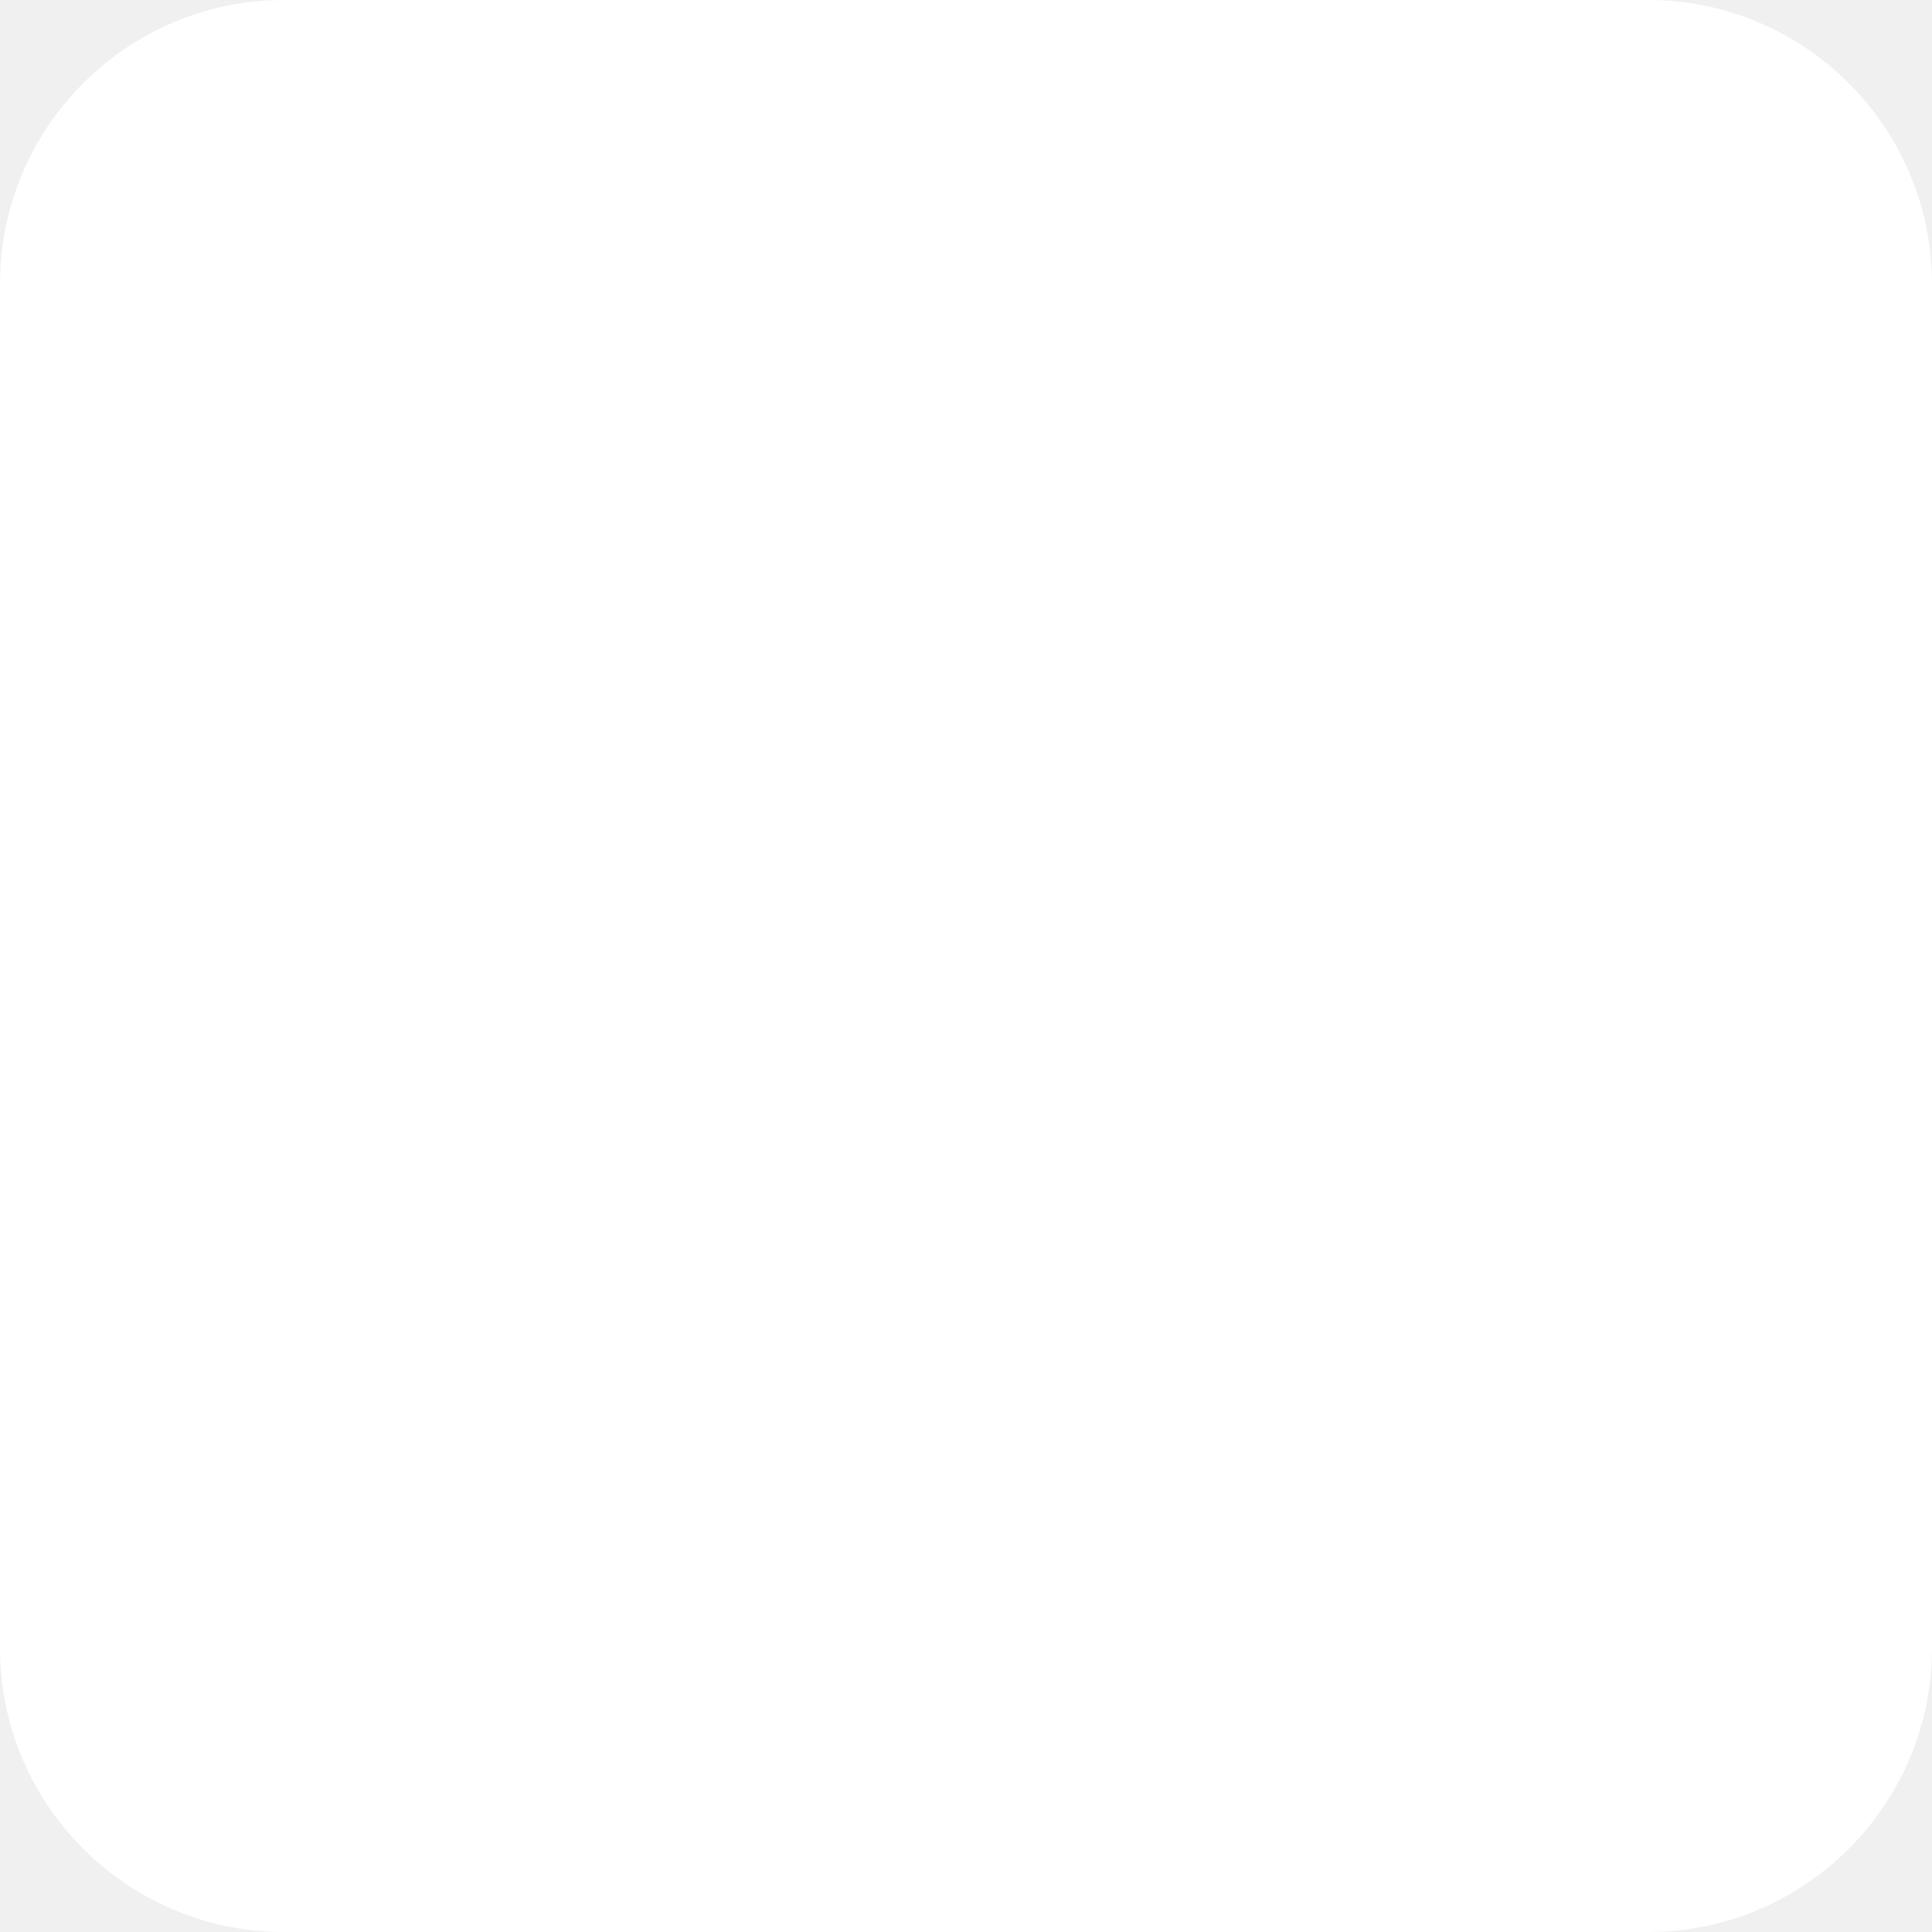
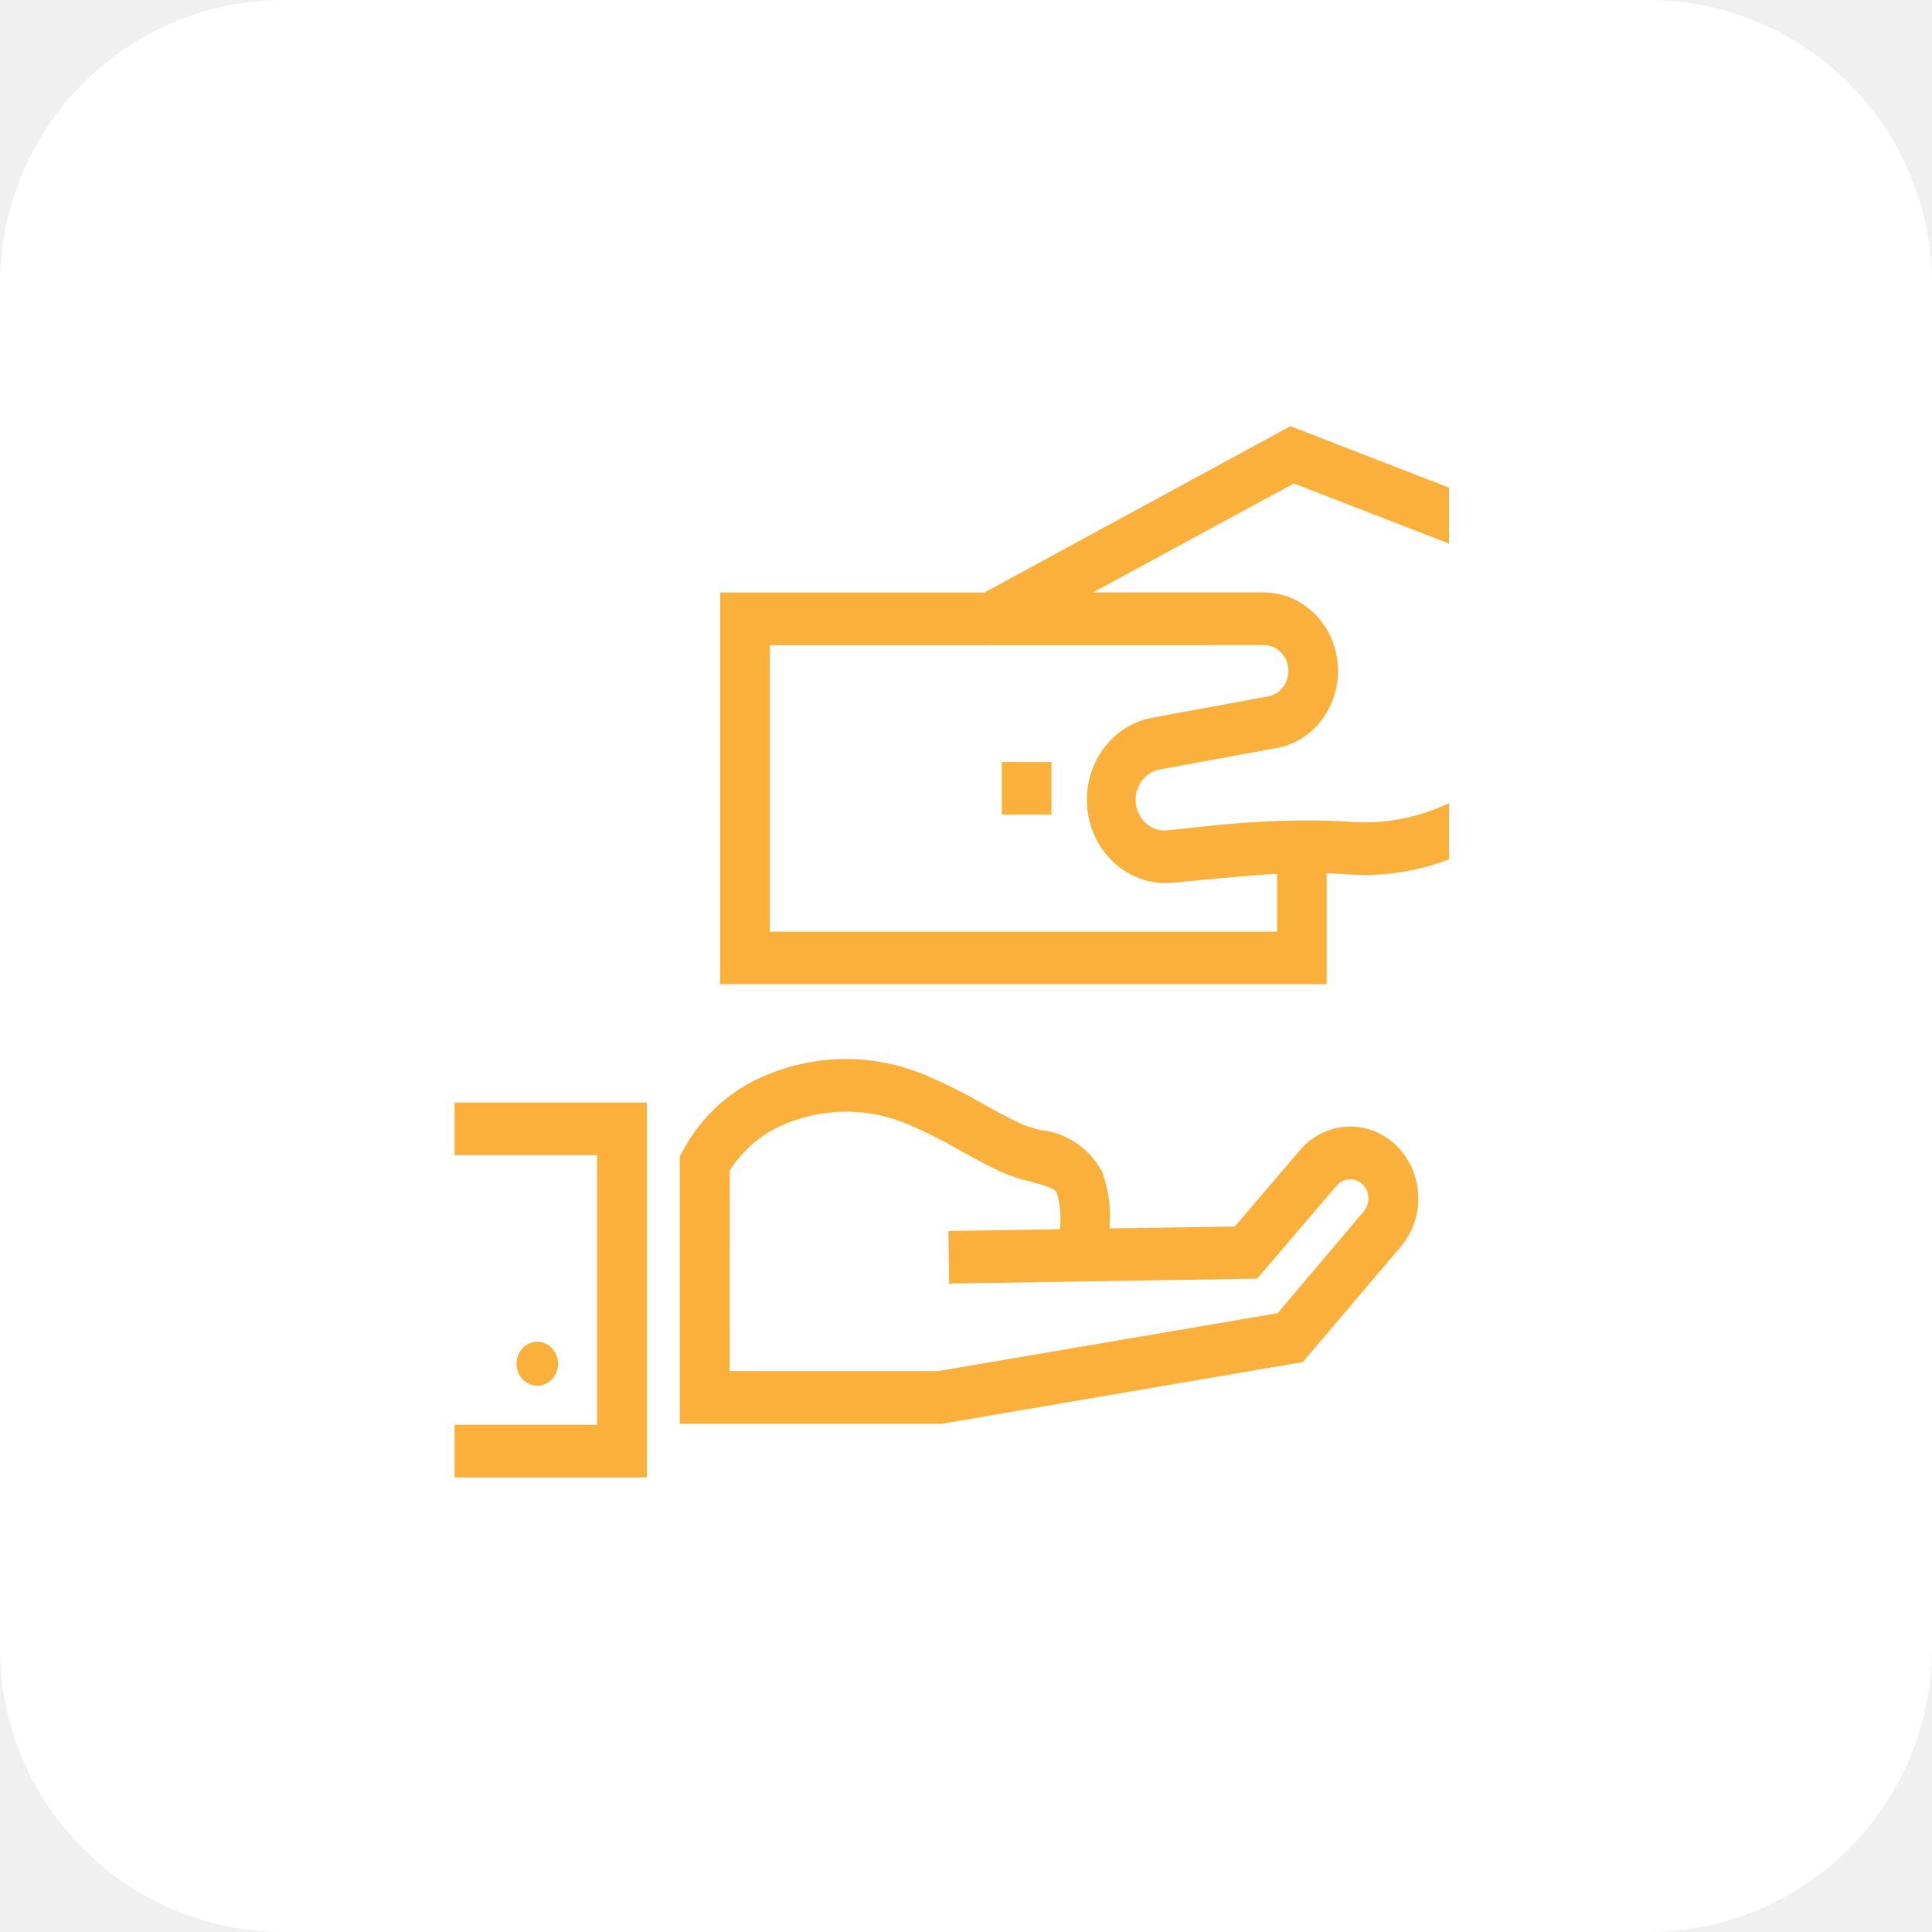
<svg xmlns="http://www.w3.org/2000/svg" width="68" height="68" viewBox="0 0 68 68" fill="none">
  <rect width="68" height="68" rx="10" fill="white" />
+   <path d="M18.905 48.771C18.736 48.77 18.573 48.707 18.443 48.593C18.313 48.479 18.224 48.32 18.192 48.145C18.16 47.969 18.186 47.787 18.266 47.63C18.347 47.473 18.476 47.35 18.633 47.282C18.789 47.215 18.963 47.206 19.125 47.259C19.287 47.311 19.426 47.421 19.519 47.57C19.613 47.719 19.655 47.898 19.638 48.076C19.621 48.254 19.546 48.42 19.426 48.546C19.358 48.618 19.276 48.675 19.187 48.713C19.098 48.752 19.002 48.772 18.905 48.771Z" fill="#FBB03B" />
+   <path d="M22.767 52H16V50.148H21.016V40.657H16V38.806H22.767V52Z" fill="#FBB03B" />
+   <path d="M33.157 50.111H23.925V40.716L24.026 40.511C24.595 39.456 25.45 38.605 26.48 38.068C27.446 37.577 28.5 37.307 29.572 37.278C30.643 37.248 31.709 37.458 32.698 37.895C33.336 38.17 33.957 38.484 34.561 38.833C35.057 39.108 35.526 39.37 36.011 39.584C36.215 39.663 36.424 39.727 36.637 39.776C37.078 39.821 37.502 39.976 37.876 40.228C38.249 40.48 38.561 40.822 38.785 41.226C39.022 41.865 39.112 42.554 39.049 43.237L43.46 43.17L45.748 40.489C46.172 39.99 46.767 39.69 47.401 39.655C48.034 39.619 48.656 39.851 49.128 40.3C49.599 40.749 49.883 41.377 49.917 42.047C49.951 42.717 49.731 43.374 49.307 43.873L45.857 47.939L33.157 50.111ZM25.682 48.258H33.017L44.968 46.221L48.002 42.634C48.114 42.5 48.172 42.325 48.163 42.146C48.153 41.968 48.077 41.8 47.951 41.68C47.825 41.561 47.66 41.499 47.49 41.508C47.321 41.516 47.162 41.596 47.048 41.728L44.249 45.004L33.407 45.178L33.381 43.327L37.304 43.266C37.358 42.831 37.319 42.389 37.192 41.971C37.125 41.811 36.541 41.658 36.228 41.577C35.925 41.507 35.629 41.412 35.34 41.293C34.788 41.046 34.265 40.756 33.758 40.475C33.213 40.158 32.651 39.874 32.075 39.624C31.317 39.282 30.5 39.114 29.676 39.129C28.852 39.145 28.04 39.345 27.294 39.715C26.646 40.055 26.092 40.566 25.685 41.199L25.682 48.258Z" fill="#FBB03B" />
+   <path d="M51 19.133V17.164L45.42 15L34.644 20.857H25.345V34.64H46.694V30.736C46.985 30.747 47.272 30.759 47.552 30.78C47.727 30.791 47.902 30.799 48.077 30.799C49.074 30.791 50.062 30.604 51 30.247V28.268L50.976 28.279C49.938 28.771 48.804 28.995 47.668 28.934C47.35 28.912 47.028 28.898 46.696 28.886C46.136 28.871 45.558 28.876 44.946 28.897C44.102 28.927 43.199 28.997 42.212 29.104L41.134 29.222C40.865 29.261 40.592 29.186 40.376 29.012C40.159 28.839 40.017 28.582 39.98 28.297C39.943 28.013 40.014 27.725 40.178 27.496C40.342 27.267 40.585 27.116 40.854 27.077L44.935 26.326C44.937 26.327 44.939 26.327 44.941 26.327C44.942 26.327 44.944 26.327 44.946 26.326C45.304 26.261 45.645 26.116 45.946 25.902C46.248 25.687 46.503 25.407 46.694 25.081C46.942 24.664 47.08 24.184 47.093 23.692C47.107 23.199 46.995 22.712 46.77 22.28C46.545 21.849 46.215 21.489 45.814 21.238C45.413 20.986 44.955 20.854 44.489 20.852H38.469L45.54 17.016L51 19.133ZM44.49 22.707C44.651 22.705 44.809 22.753 44.946 22.844C45.069 22.926 45.171 23.04 45.241 23.175C45.312 23.31 45.349 23.462 45.349 23.616C45.349 23.77 45.312 23.922 45.241 24.056C45.171 24.191 45.069 24.305 44.946 24.387C44.853 24.449 44.749 24.49 44.641 24.51L40.56 25.26C39.874 25.384 39.258 25.776 38.833 26.357C38.408 26.939 38.205 27.668 38.264 28.4C38.324 29.133 38.641 29.815 39.154 30.311C39.667 30.808 40.337 31.082 41.033 31.081C41.126 31.081 41.22 31.076 41.313 31.066C41.313 31.066 44.161 30.785 44.95 30.755V32.792H27.095V22.711L44.49 22.707Z" fill="#FBB03B" />
+   <path d="M37.009 26.823H35.259V28.673H37.009V26.823Z" fill="#FBB03B" />
</svg>
